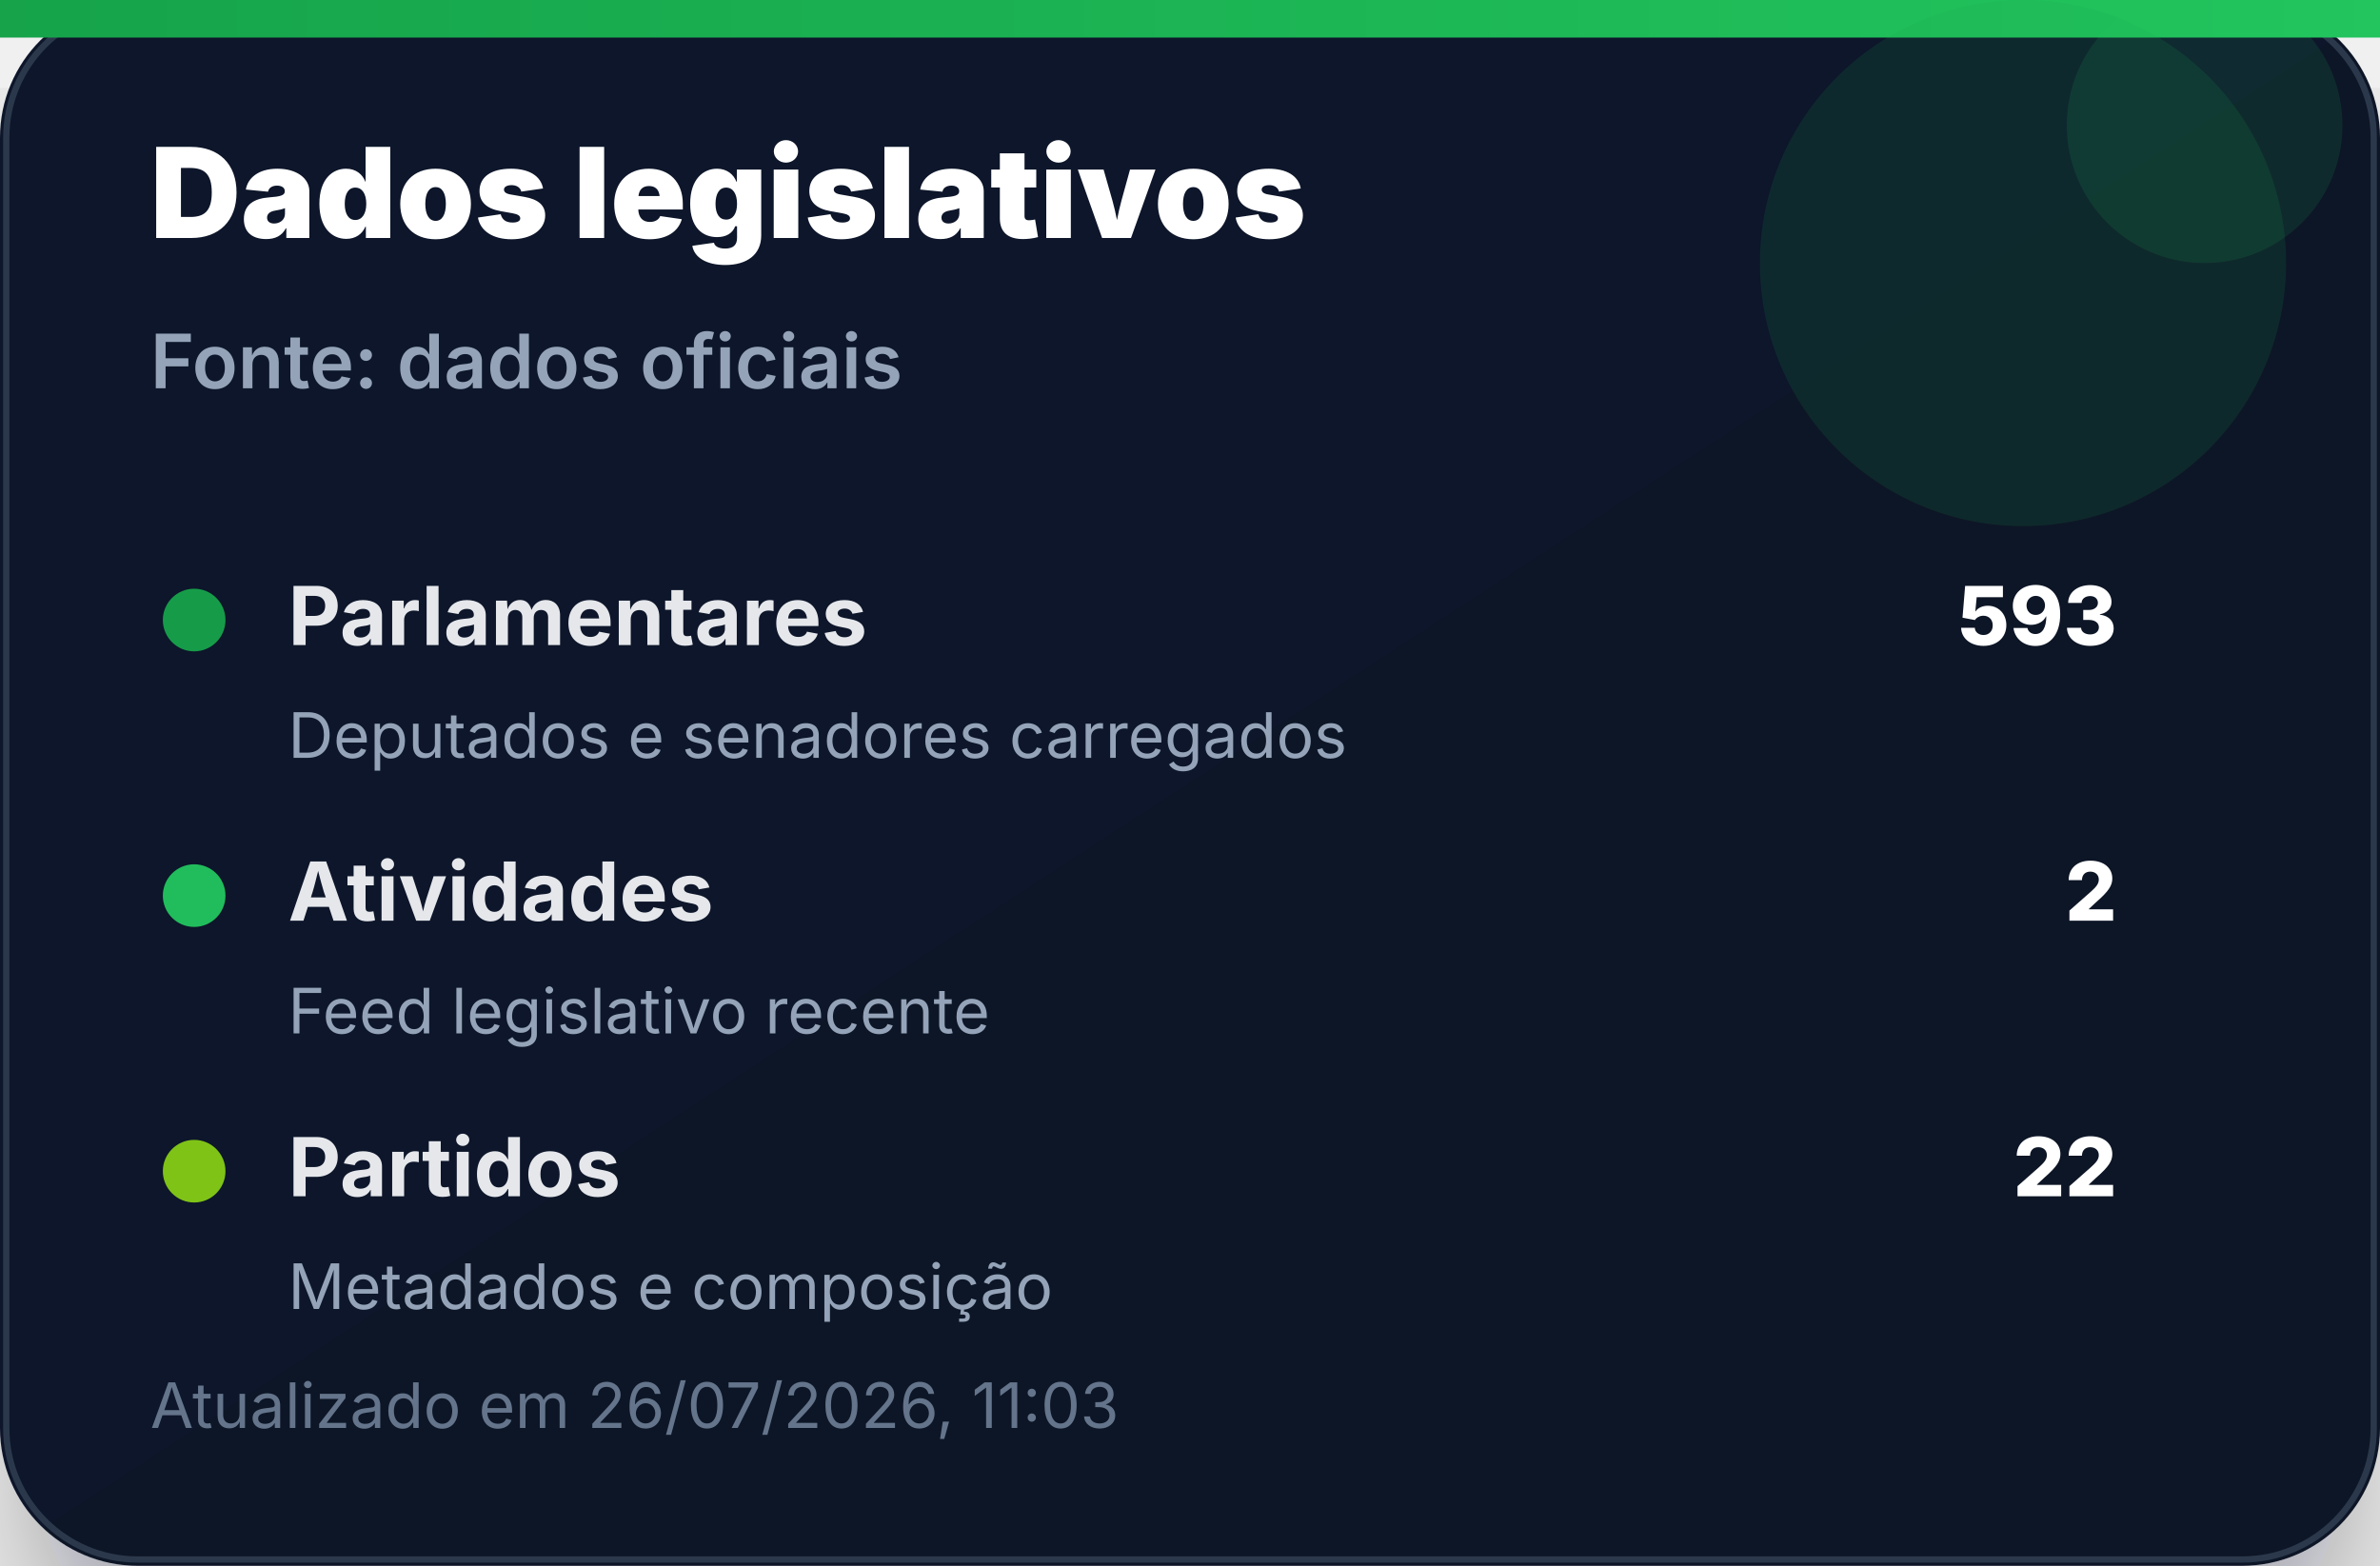
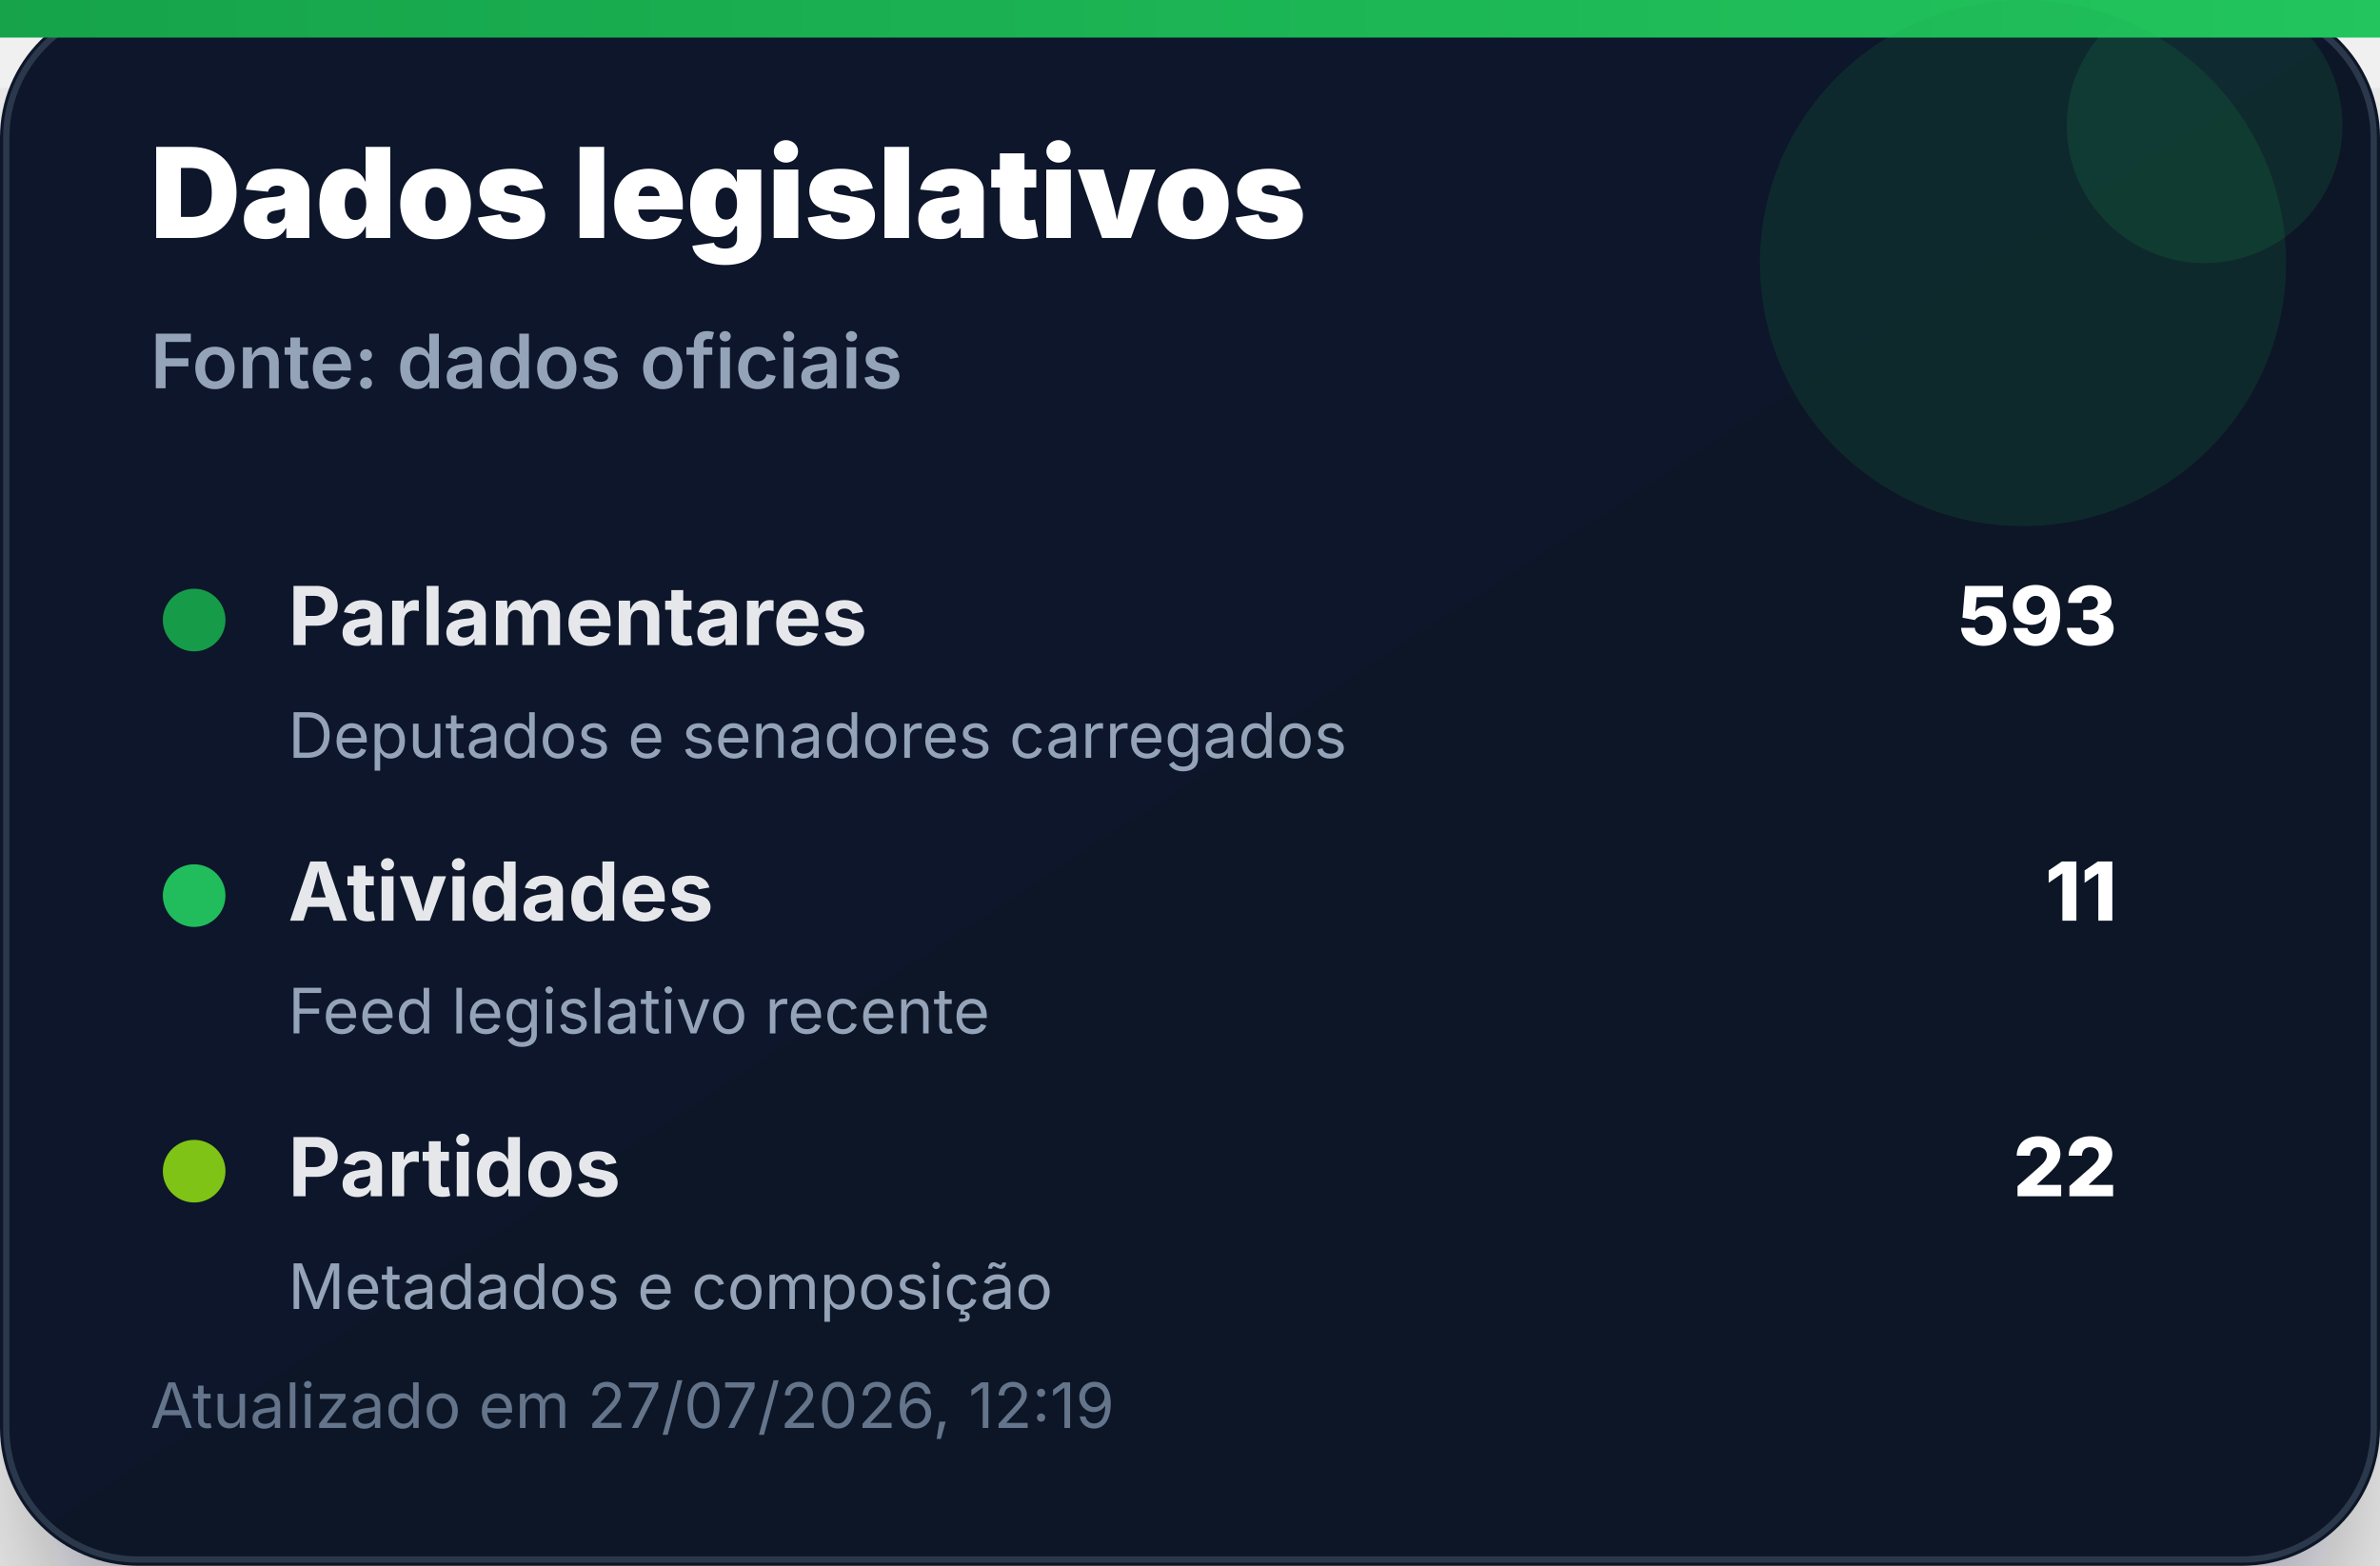
<svg xmlns="http://www.w3.org/2000/svg" width="380" height="250" viewBox="0 0 380 250" role="img" aria-label="Dados legislativos">
  <defs>
    <linearGradient id="bg" x1="0" x2="1" y1="0" y2="1">
      <stop offset="0%" stop-color="#0f172a" />
      <stop offset="100%" stop-color="#111827" />
    </linearGradient>
    <linearGradient id="accent" x1="0" x2="1">
      <stop offset="0%" stop-color="#16a34a" />
      <stop offset="100%" stop-color="#22c55e" />
    </linearGradient>
    <filter id="shadow" x="-20%" y="-20%" width="140%" height="140%">
      <feDropShadow dx="0" dy="14" stdDeviation="14" flood-color="#020617" flood-opacity="0.35" />
    </filter>
  </defs>
  <rect width="380" height="250" rx="22" fill="url(#bg)" filter="url(#shadow)" />
  <rect x="1" y="1" width="378" height="248" rx="21" fill="none" stroke="#334155" stroke-opacity="0.8" />
  <rect x="0" y="0" width="380" height="6" fill="url(#accent)" />
  <circle cx="323" cy="42" r="42" fill="#16a34a" opacity="0.14" />
  <circle cx="352" cy="20" r="22" fill="#22c55e" opacity="0.12" />
  <text x="24" y="38" font-family="Inter, Segoe UI, Arial, sans-serif" font-size="20" font-weight="900" fill="#ffffff">Dados legislativos</text>
  <text x="24" y="62" font-family="Inter, Segoe UI, Arial, sans-serif" font-size="12" font-weight="600" fill="#94a3b8">Fonte: dados oficiais</text>
  <g transform="translate(24 92)">
    <circle cx="7" cy="7" r="5" fill="#16a34a" opacity="0.95" />
    <text x="22" y="11" font-family="Inter, Segoe UI, Arial, sans-serif" font-size="13" font-weight="700" fill="#e5e7eb">Parlamentares</text>
    <text x="314" y="11" text-anchor="end" font-family="Inter, Segoe UI, Arial, sans-serif" font-size="13" font-weight="800" fill="#ffffff">593</text>
    <text x="22" y="29" font-family="Inter, Segoe UI, Arial, sans-serif" font-size="10" fill="#94a3b8">Deputados e senadores carregados</text>
  </g>
  <g transform="translate(24 136)">
    <circle cx="7" cy="7" r="5" fill="#22c55e" opacity="0.95" />
    <text x="22" y="11" font-family="Inter, Segoe UI, Arial, sans-serif" font-size="13" font-weight="700" fill="#e5e7eb">Atividades</text>
-     <text x="314" y="11" text-anchor="end" font-family="Inter, Segoe UI, Arial, sans-serif" font-size="13" font-weight="800" fill="#ffffff">2</text>
+     <text x="314" y="11" text-anchor="end" font-family="Inter, Segoe UI, Arial, sans-serif" font-size="13" font-weight="800" fill="#ffffff">11</text>
    <text x="22" y="29" font-family="Inter, Segoe UI, Arial, sans-serif" font-size="10" fill="#94a3b8">Feed legislativo recente</text>
  </g>
  <g transform="translate(24 180)">
    <circle cx="7" cy="7" r="5" fill="#84cc16" opacity="0.95" />
    <text x="22" y="11" font-family="Inter, Segoe UI, Arial, sans-serif" font-size="13" font-weight="700" fill="#e5e7eb">Partidos</text>
    <text x="314" y="11" text-anchor="end" font-family="Inter, Segoe UI, Arial, sans-serif" font-size="13" font-weight="800" fill="#ffffff">22</text>
    <text x="22" y="29" font-family="Inter, Segoe UI, Arial, sans-serif" font-size="10" fill="#94a3b8">Metadados e composição</text>
  </g>
-   <text x="24" y="228" font-family="Inter, Segoe UI, Arial, sans-serif" font-size="10" fill="#64748b">Atualizado em 26/07/2026, 11:03</text>
+   <text x="24" y="228" font-family="Inter, Segoe UI, Arial, sans-serif" font-size="10" fill="#64748b">Atualizado em 27/07/2026, 12:19</text>
</svg>
